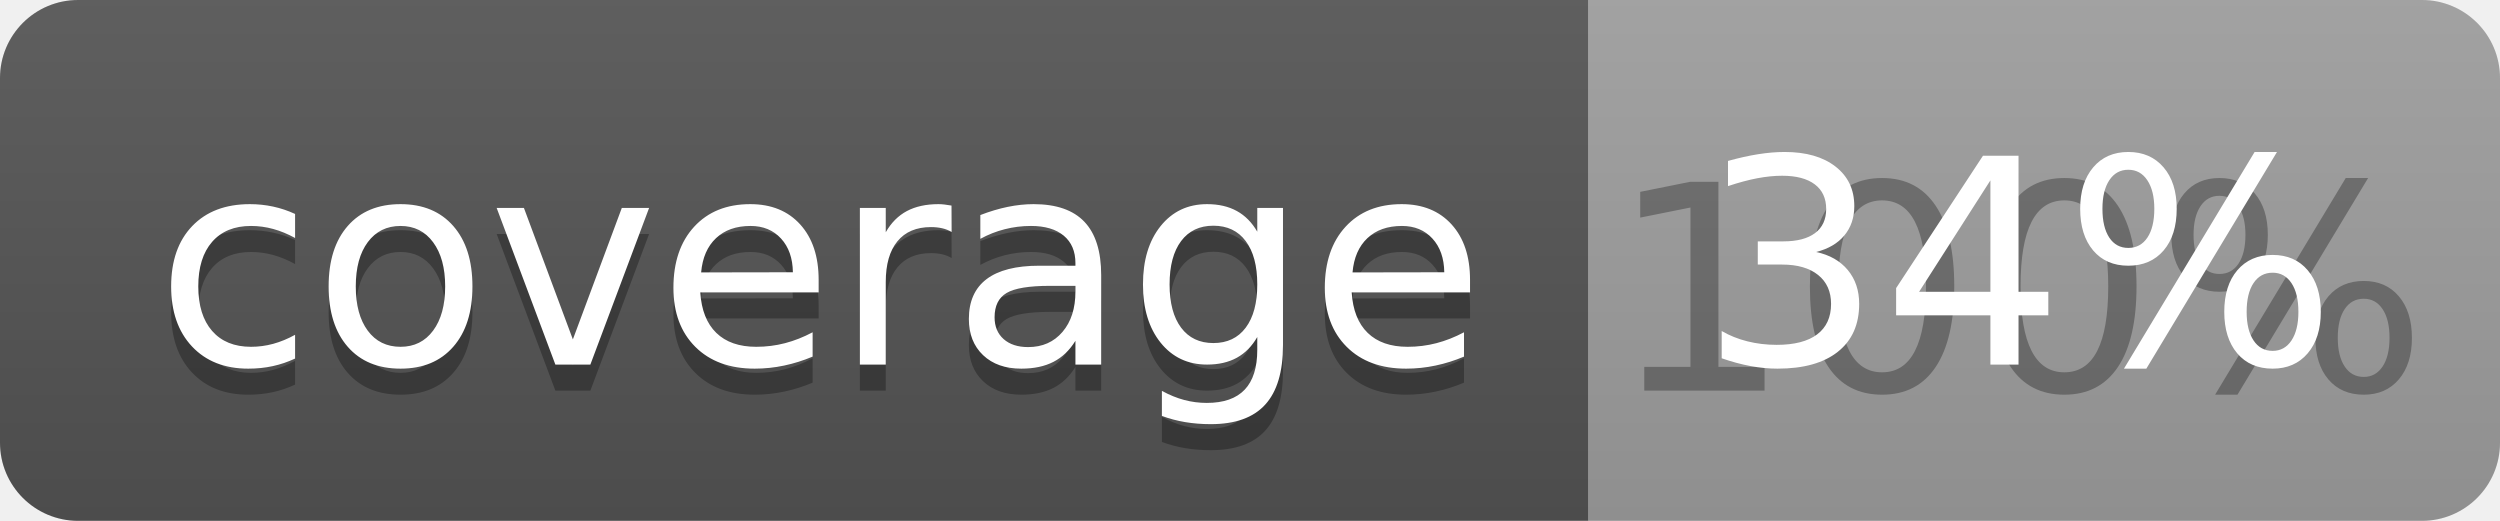
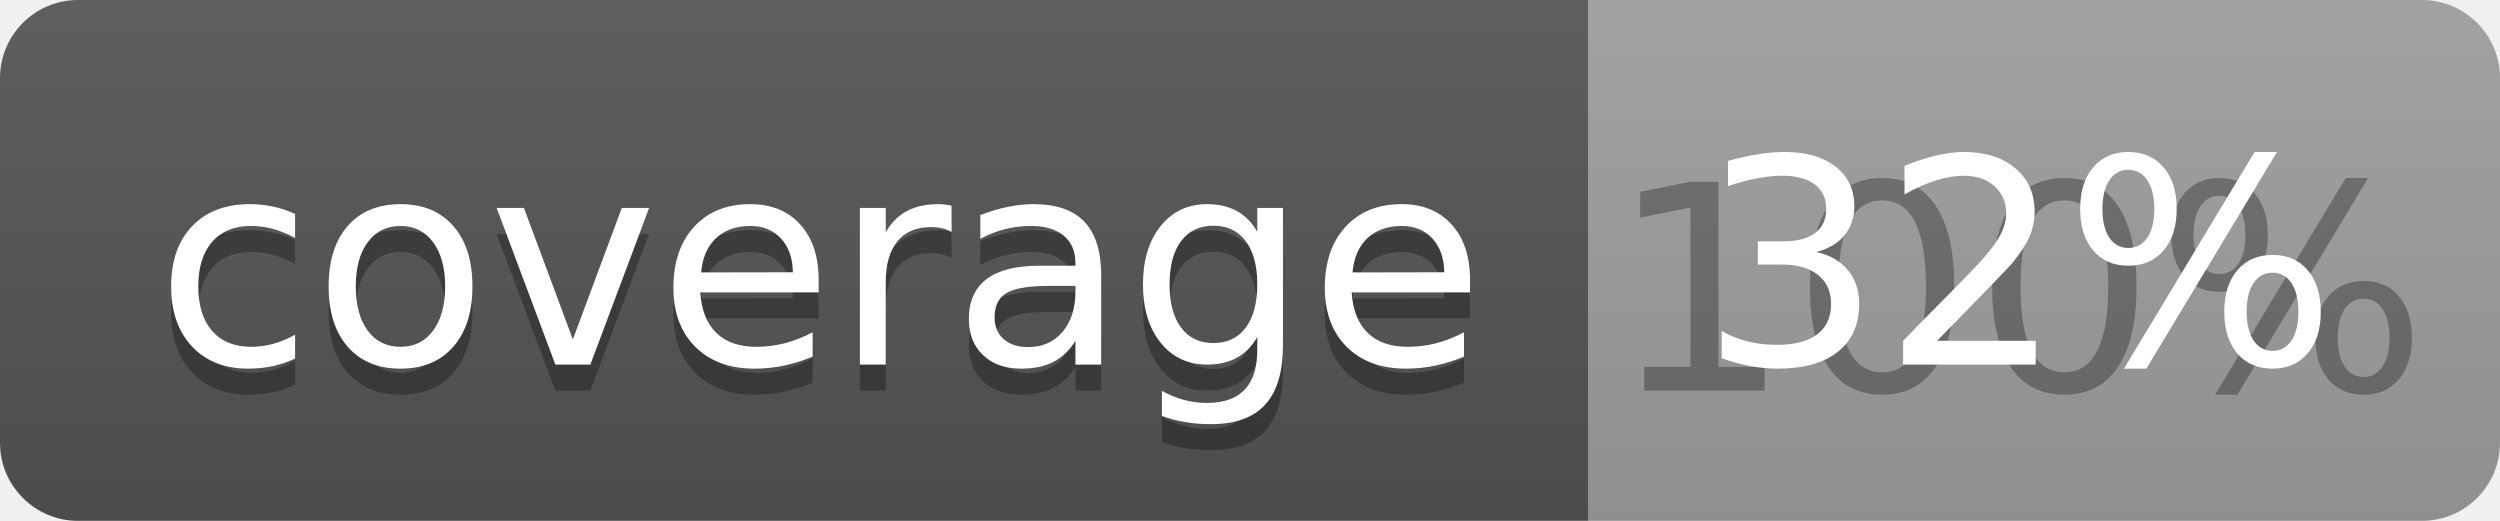
<svg xmlns="http://www.w3.org/2000/svg" width="96" height="20">
  <linearGradient id="b" x2="0" y2="100%">
    <stop offset="0" stop-color="#bbb" stop-opacity=".1" />
    <stop offset="1" stop-opacity=".1" />
  </linearGradient>
  <clipPath id="a">
    <rect width="96" height="20" rx="3" fill="#fff" />
  </clipPath>
  <g clip-path="url(#a)">
    <path fill="#555" d="M0 0h61v20H0z" />
    <path fill="#9F9F9F" d="M61 0h35v20H61z" />
    <path fill="url(#b)" d="M0 0h96v20H0z" />
  </g>
  <g fill="#fff" text-anchor="middle" font-family="DejaVu Sans,Verdana,Geneva,sans-serif" font-size="110">
    <text x="315" y="150" fill="#010101" fill-opacity=".3" transform="scale(.1)" textLength="510">coverage</text>
    <text x="315" y="140" transform="scale(.1)" textLength="510">coverage</text>
    <text x="775" y="150" fill="#010101" fill-opacity=".3" transform="scale(.1)" textLength="250">100%</text>
-     <text x="775" y="140" transform="scale(.1)" textLength="250">34%</text>
+     <text x="775" y="140" transform="scale(.1)" textLength="250">32%</text>
  </g>
</svg>
